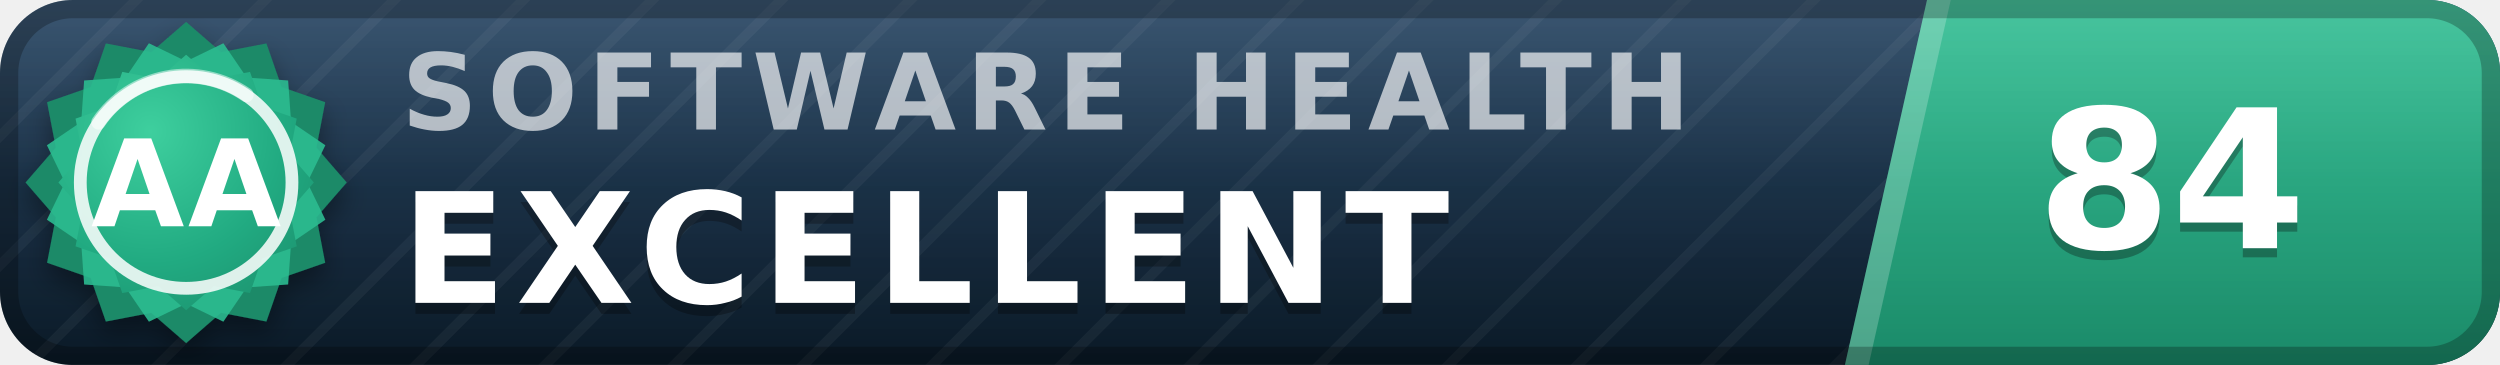
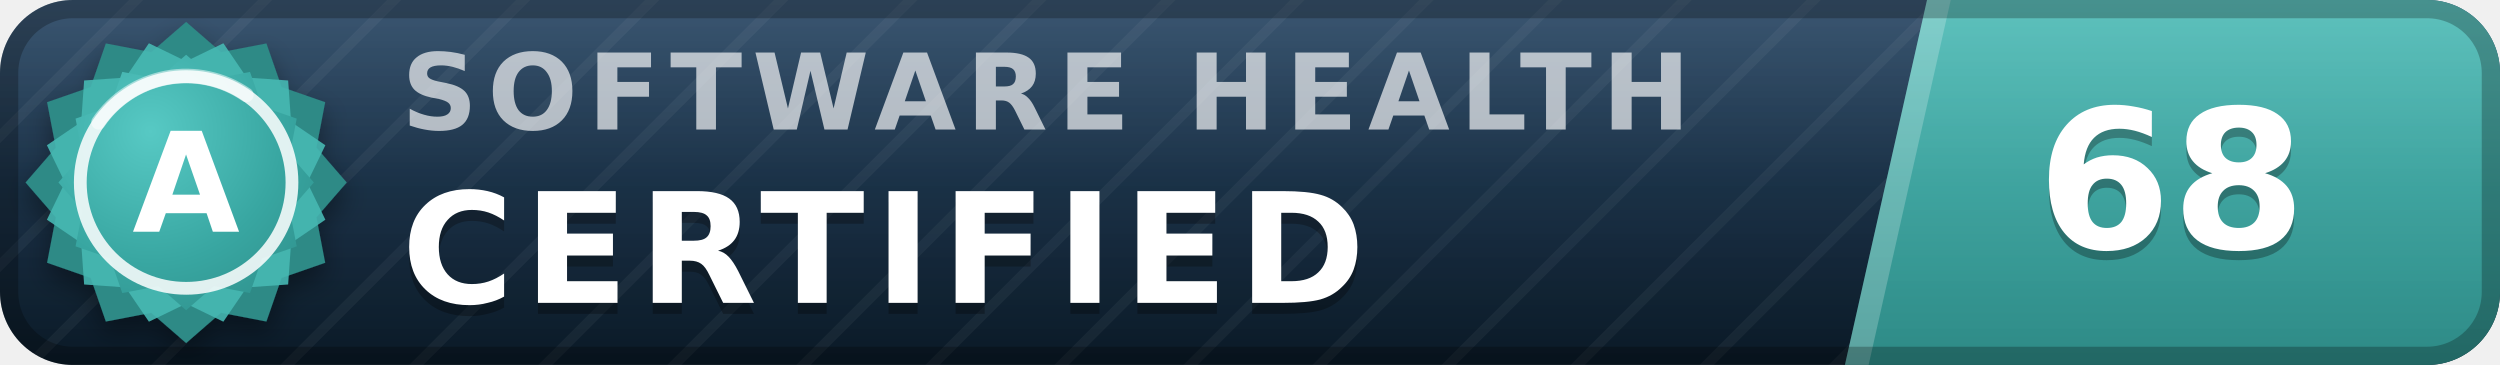
- <svg xmlns="http://www.w3.org/2000/svg" width="137" height="20" viewBox="0 0 137 20" role="img" aria-label="inspect.software software health index 84 of 100, excellent (grade AA)" font-family="Verdana,DejaVu Sans,Geneva,sans-serif">
+ <svg xmlns="http://www.w3.org/2000/svg" width="137" height="20" viewBox="0 0 137 20" role="img" aria-label="inspect.software software health index 68 of 100, certified (grade A)" font-family="Verdana,DejaVu Sans,Geneva,sans-serif">
  <defs>
    <linearGradient id="plate" x1="0" y1="0" x2="0" y2="1">
      <stop offset="0" stop-color="#1d3d5c" />
      <stop offset="1" stop-color="#0a1926" />
    </linearGradient>
    <linearGradient id="endplate" x1="0" y1="0" x2="0" y2="1">
-       <stop offset="0" stop-color="#2cbc90" />
-       <stop offset="1" stop-color="#1a8a68" />
+       <stop offset="0" stop-color="#46b8b3" />
+       <stop offset="1" stop-color="#2d8a86" />
    </linearGradient>
    <linearGradient id="gloss" x1="0" y1="0" x2="0" y2="1">
      <stop offset="0" stop-color="#fff" stop-opacity=".13" />
      <stop offset=".5" stop-color="#fff" stop-opacity=".03" />
      <stop offset="1" stop-color="#fff" stop-opacity="0" />
    </linearGradient>
    <pattern id="guilloche" width="5" height="5" patternUnits="userSpaceOnUse" patternTransform="rotate(45)">
      <line x1="0" y1="0" x2="0" y2="5" stroke="#fff" stroke-opacity=".045" stroke-width="1.1" />
    </pattern>
    <clipPath id="rounded">
      <rect width="137" height="20" rx="4" />
    </clipPath>
    <radialGradient id="sealFace" cx=".36" cy=".3" r=".95">
-       <stop offset="0" stop-color="#3ecf9e" />
-       <stop offset=".55" stop-color="#21aa81" />
-       <stop offset="1" stop-color="#1a8a68" />
+       <stop offset="0" stop-color="#57c9c4" />
+       <stop offset=".55" stop-color="#38a6a1" />
+       <stop offset="1" stop-color="#2d8a86" />
    </radialGradient>
    <filter id="sealShadow" x="-40%" y="-40%" width="180%" height="180%">
      <feDropShadow dx="0" dy="0.7" stdDeviation="0.7" flood-color="#000" flood-opacity="0.38" />
    </filter>
  </defs>
  <g clip-path="url(#rounded)">
    <rect width="137" height="20" fill="url(#plate)" />
    <rect width="137" height="20" fill="url(#guilloche)" />
    <polygon points="105.6,0 137,0 137,20 101.1,20" fill="url(#endplate)" />
    <polygon points="105.6,0 106.9,0 102.4,20 101.1,20" fill="#fff" fill-opacity=".22" />
    <text x="22.0" y="7.1" font-size="5.8" letter-spacing="0.55" fill="#fff" fill-opacity=".66" font-weight="bold" textLength="76.3" lengthAdjust="spacing">SOFTWARE HEALTH</text>
-     <text x="22.0" y="17.2" font-size="8.4" fill="#000" fill-opacity=".3" font-weight="bold" letter-spacing="0.55" textLength="65.1" lengthAdjust="spacing">EXCELLENT</text>
-     <text x="22.0" y="16.6" font-size="8.4" fill="#fff" font-weight="bold" letter-spacing="0.55" textLength="65.1" lengthAdjust="spacing">EXCELLENT</text>
-     <text x="119.0" y="14.1" font-size="10.6" fill="#000" fill-opacity=".3" font-weight="bold" text-anchor="middle">84</text>
-     <text x="119.0" y="13.6" font-size="10.6" fill="#fff" font-weight="bold" text-anchor="middle">84</text>
+     <text x="22.0" y="17.2" font-size="8.4" fill="#000" fill-opacity=".3" font-weight="bold" letter-spacing="0.55" textLength="57.7" lengthAdjust="spacing">CERTIFIED</text>
+     <text x="22.0" y="16.6" font-size="8.4" fill="#fff" font-weight="bold" letter-spacing="0.55" textLength="57.7" lengthAdjust="spacing">CERTIFIED</text>
+     <text x="119.0" y="14.1" font-size="10.6" fill="#000" fill-opacity=".3" font-weight="bold" text-anchor="middle">68</text>
+     <text x="119.0" y="13.6" font-size="10.6" fill="#fff" font-weight="bold" text-anchor="middle">68</text>
    <rect width="137" height="20" fill="url(#gloss)" />
  </g>
  <rect x=".5" y=".5" width="136" height="19" rx="3.5" fill="none" stroke="#000" stroke-opacity=".25" />
  <g filter="url(#sealShadow)">
-     <path d="M10.20 1.20 L12.11 2.86 L14.60 2.38 L15.43 4.77 L17.82 5.60 L17.34 8.09 L19.00 10.00 L17.34 11.91 L17.82 14.40 L15.43 15.23 L14.60 17.62 L12.11 17.14 L10.20 18.80 L8.29 17.14 L5.80 17.62 L4.97 15.23 L2.58 14.40 L3.06 11.91 L1.40 10.00 L3.06 8.09 L2.58 5.60 L4.97 4.77 L5.80 2.38 L8.29 2.86 L10.20 1.20 Z" fill="#1a8a68" />
+     <path d="M10.20 1.20 L12.11 2.86 L14.60 2.38 L15.43 4.77 L17.82 5.60 L17.34 8.09 L19.00 10.00 L17.34 11.91 L17.82 14.40 L15.43 15.23 L14.60 17.62 L12.11 17.14 L10.20 18.80 L8.29 17.14 L5.80 17.62 L4.97 15.23 L2.58 14.40 L3.06 11.91 L1.40 10.00 L3.06 8.09 L2.58 5.60 L4.97 4.77 L5.80 2.38 L8.29 2.86 L10.20 1.20 Z" fill="#2d8a86" />
  </g>
-   <path d="M12.24 2.37 L13.52 4.25 L15.79 4.41 L15.95 6.68 L17.83 7.96 L16.84 10.00 L17.83 12.04 L15.95 13.32 L15.79 15.59 L13.52 15.75 L12.24 17.63 L10.20 16.64 L8.16 17.63 L6.88 15.75 L4.61 15.59 L4.45 13.32 L2.57 12.04 L3.56 10.00 L2.57 7.96 L4.45 6.68 L4.61 4.41 L6.88 4.25 L8.16 2.37 L10.20 3.36 L12.24 2.37 Z" fill="#2cbc90" fill-opacity=".9" />
+   <path d="M12.24 2.37 L13.52 4.25 L15.79 4.41 L15.95 6.68 L17.83 7.96 L16.84 10.00 L17.83 12.04 L15.95 13.32 L15.79 15.59 L13.52 15.75 L12.24 17.63 L10.20 16.64 L8.16 17.63 L6.88 15.75 L4.61 15.59 L4.45 13.32 L2.57 12.04 L3.56 10.00 L2.57 7.96 L4.45 6.68 L4.61 4.41 L6.88 4.25 L8.16 2.37 L10.20 3.36 L12.24 2.37 Z" fill="#46b8b3" fill-opacity=".9" />
  <path d="M10.20 3.00 L11.72 4.32 L13.70 3.94 L14.36 5.84 L16.26 6.50 L15.88 8.48 L17.20 10.00 L15.88 11.52 L16.26 13.50 L14.36 14.16 L13.70 16.06 L11.72 15.68 L10.20 17.00 L8.68 15.68 L6.70 16.06 L6.04 14.16 L4.14 13.50 L4.52 11.52 L3.20 10.00 L4.52 8.48 L4.14 6.50 L6.04 5.84 L6.70 3.94 L8.68 4.32 L10.20 3.00 Z" fill="url(#sealFace)" />
  <circle cx="10.2" cy="10.0" r="5.8" fill="none" stroke="#fff" stroke-opacity=".85" stroke-width=".7" />
  <path d="M5.4 6.7 A5.8 5.8 0 0 1 13.5 5.2" stroke="#fff" stroke-opacity=".5" stroke-width=".8" fill="none" stroke-linecap="round" />
-   <text x="10.2" y="12.4" font-size="6.6" fill="#fff" font-weight="bold" text-anchor="middle" letter-spacing=".2">AA</text>
+   <text x="10.2" y="12.7" font-size="7.6" fill="#fff" font-weight="bold" text-anchor="middle" letter-spacing=".2">A</text>
</svg>
